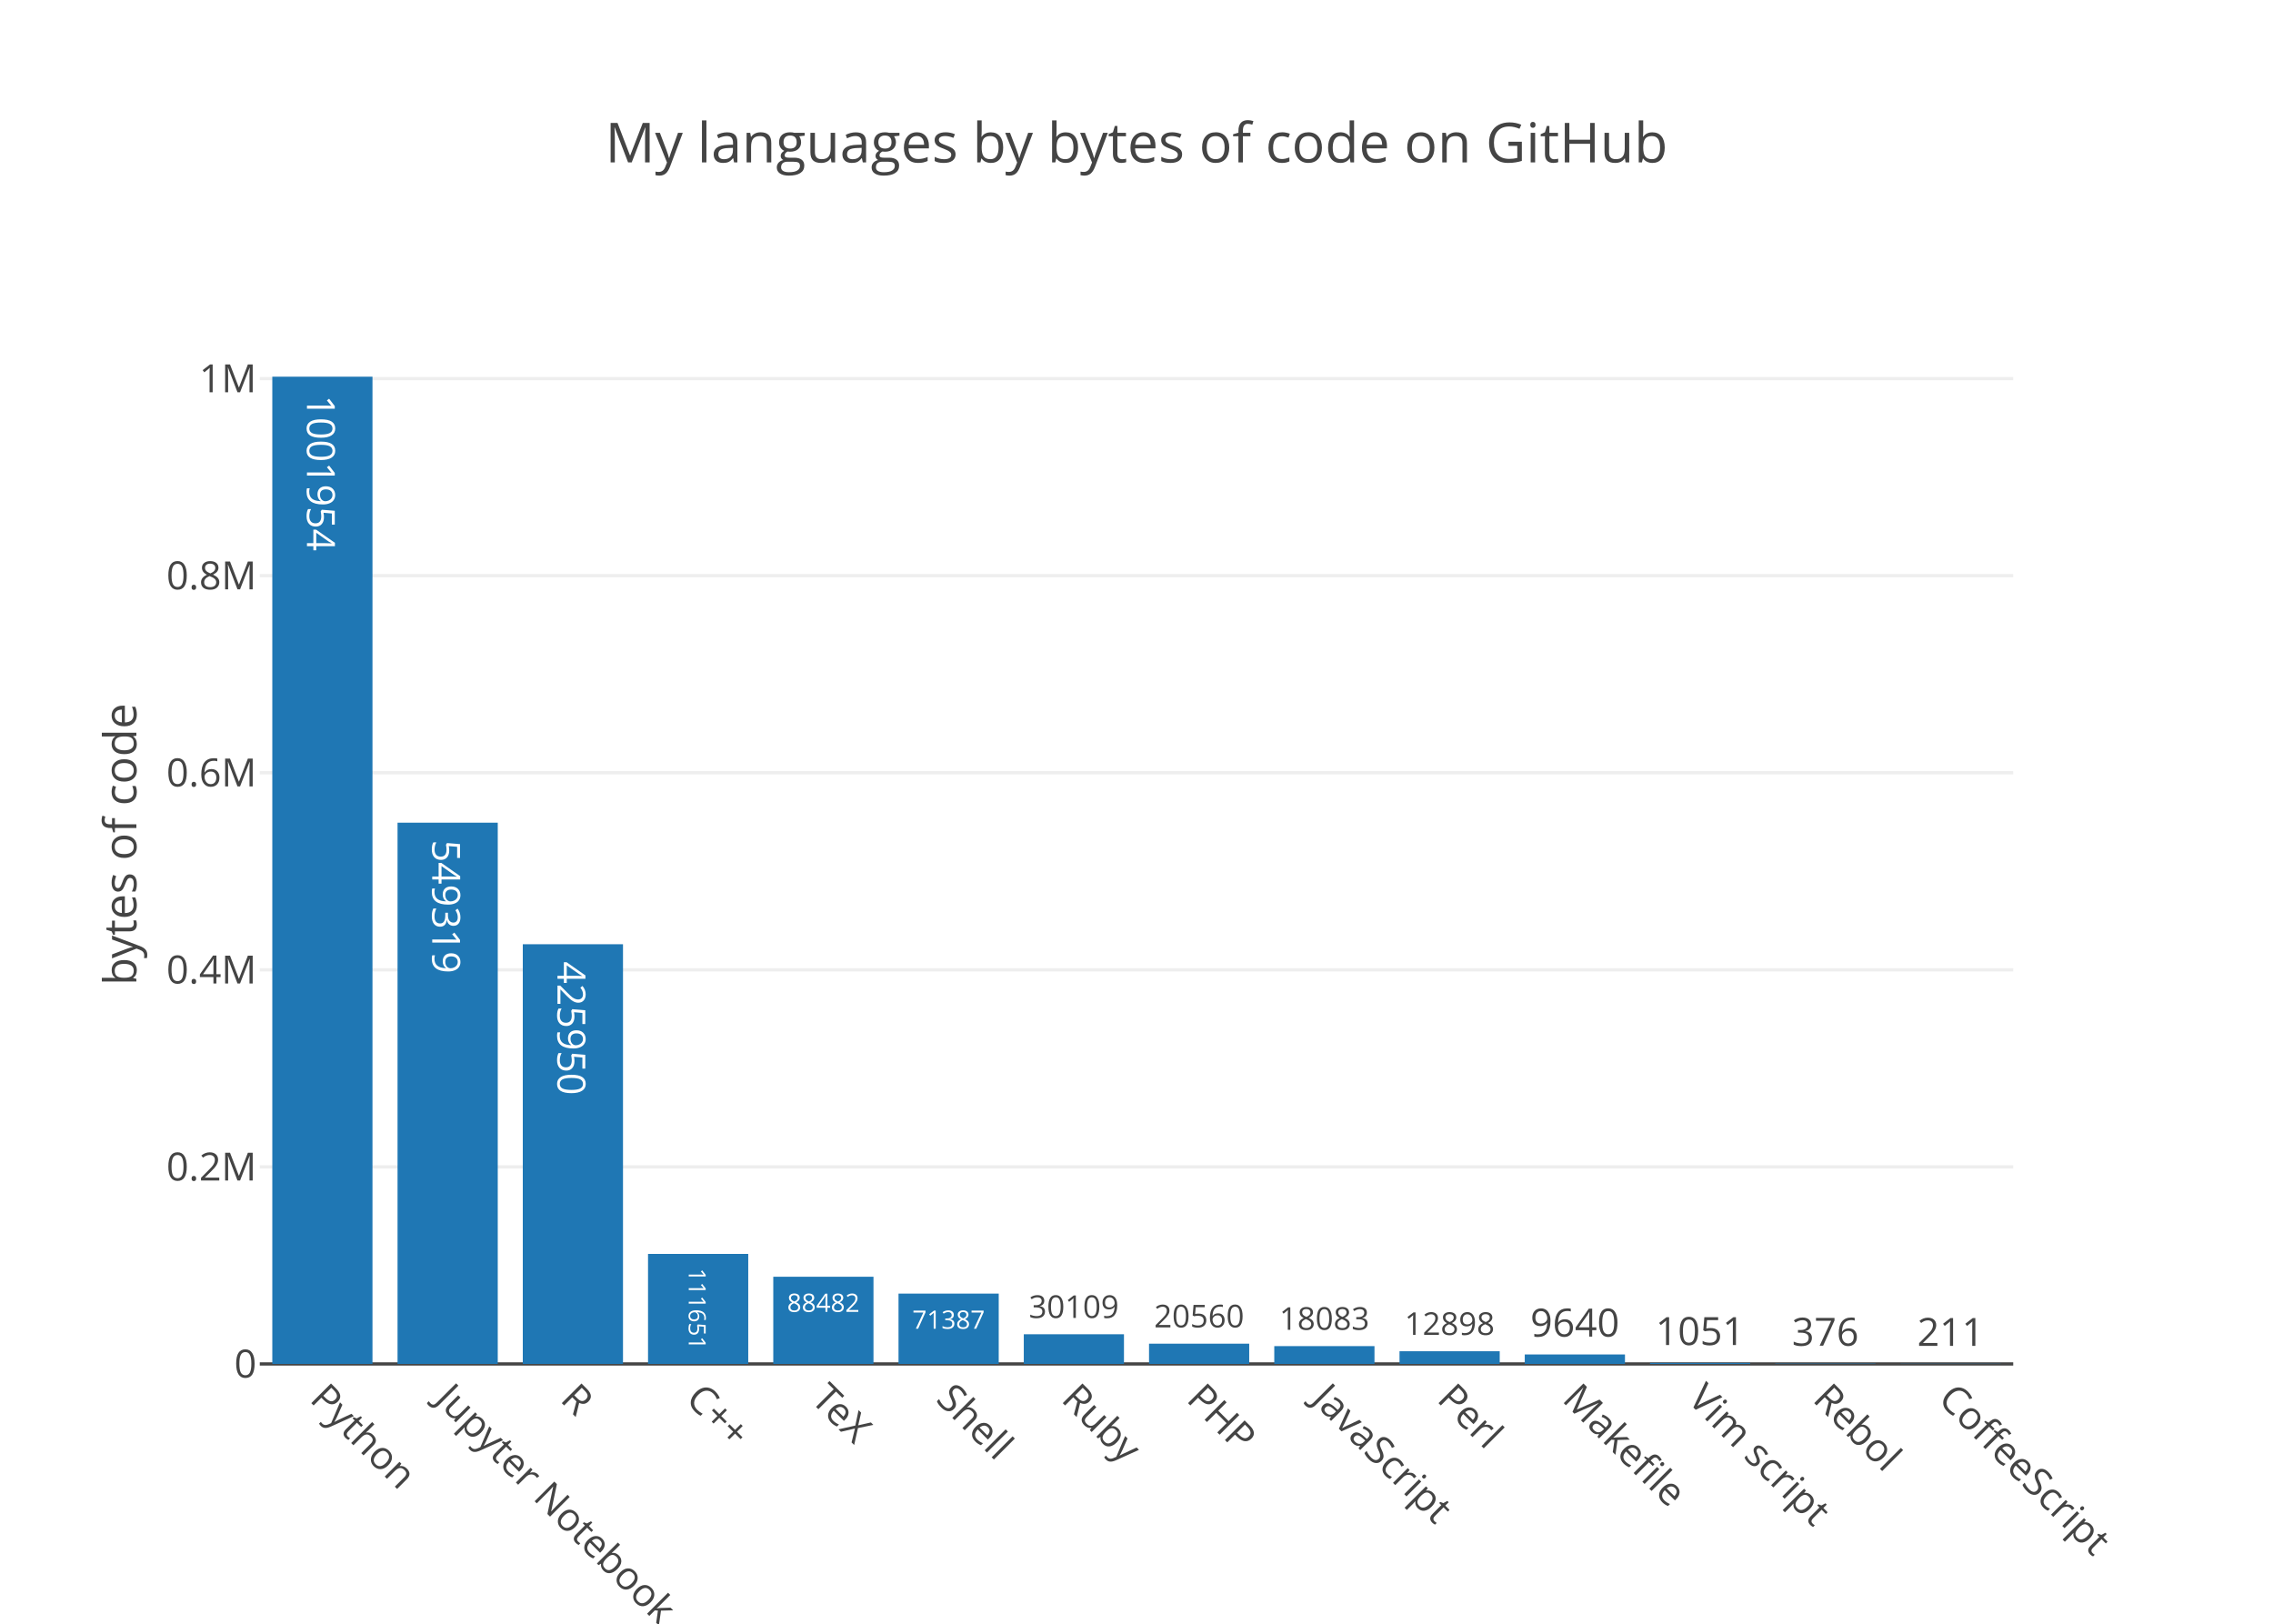
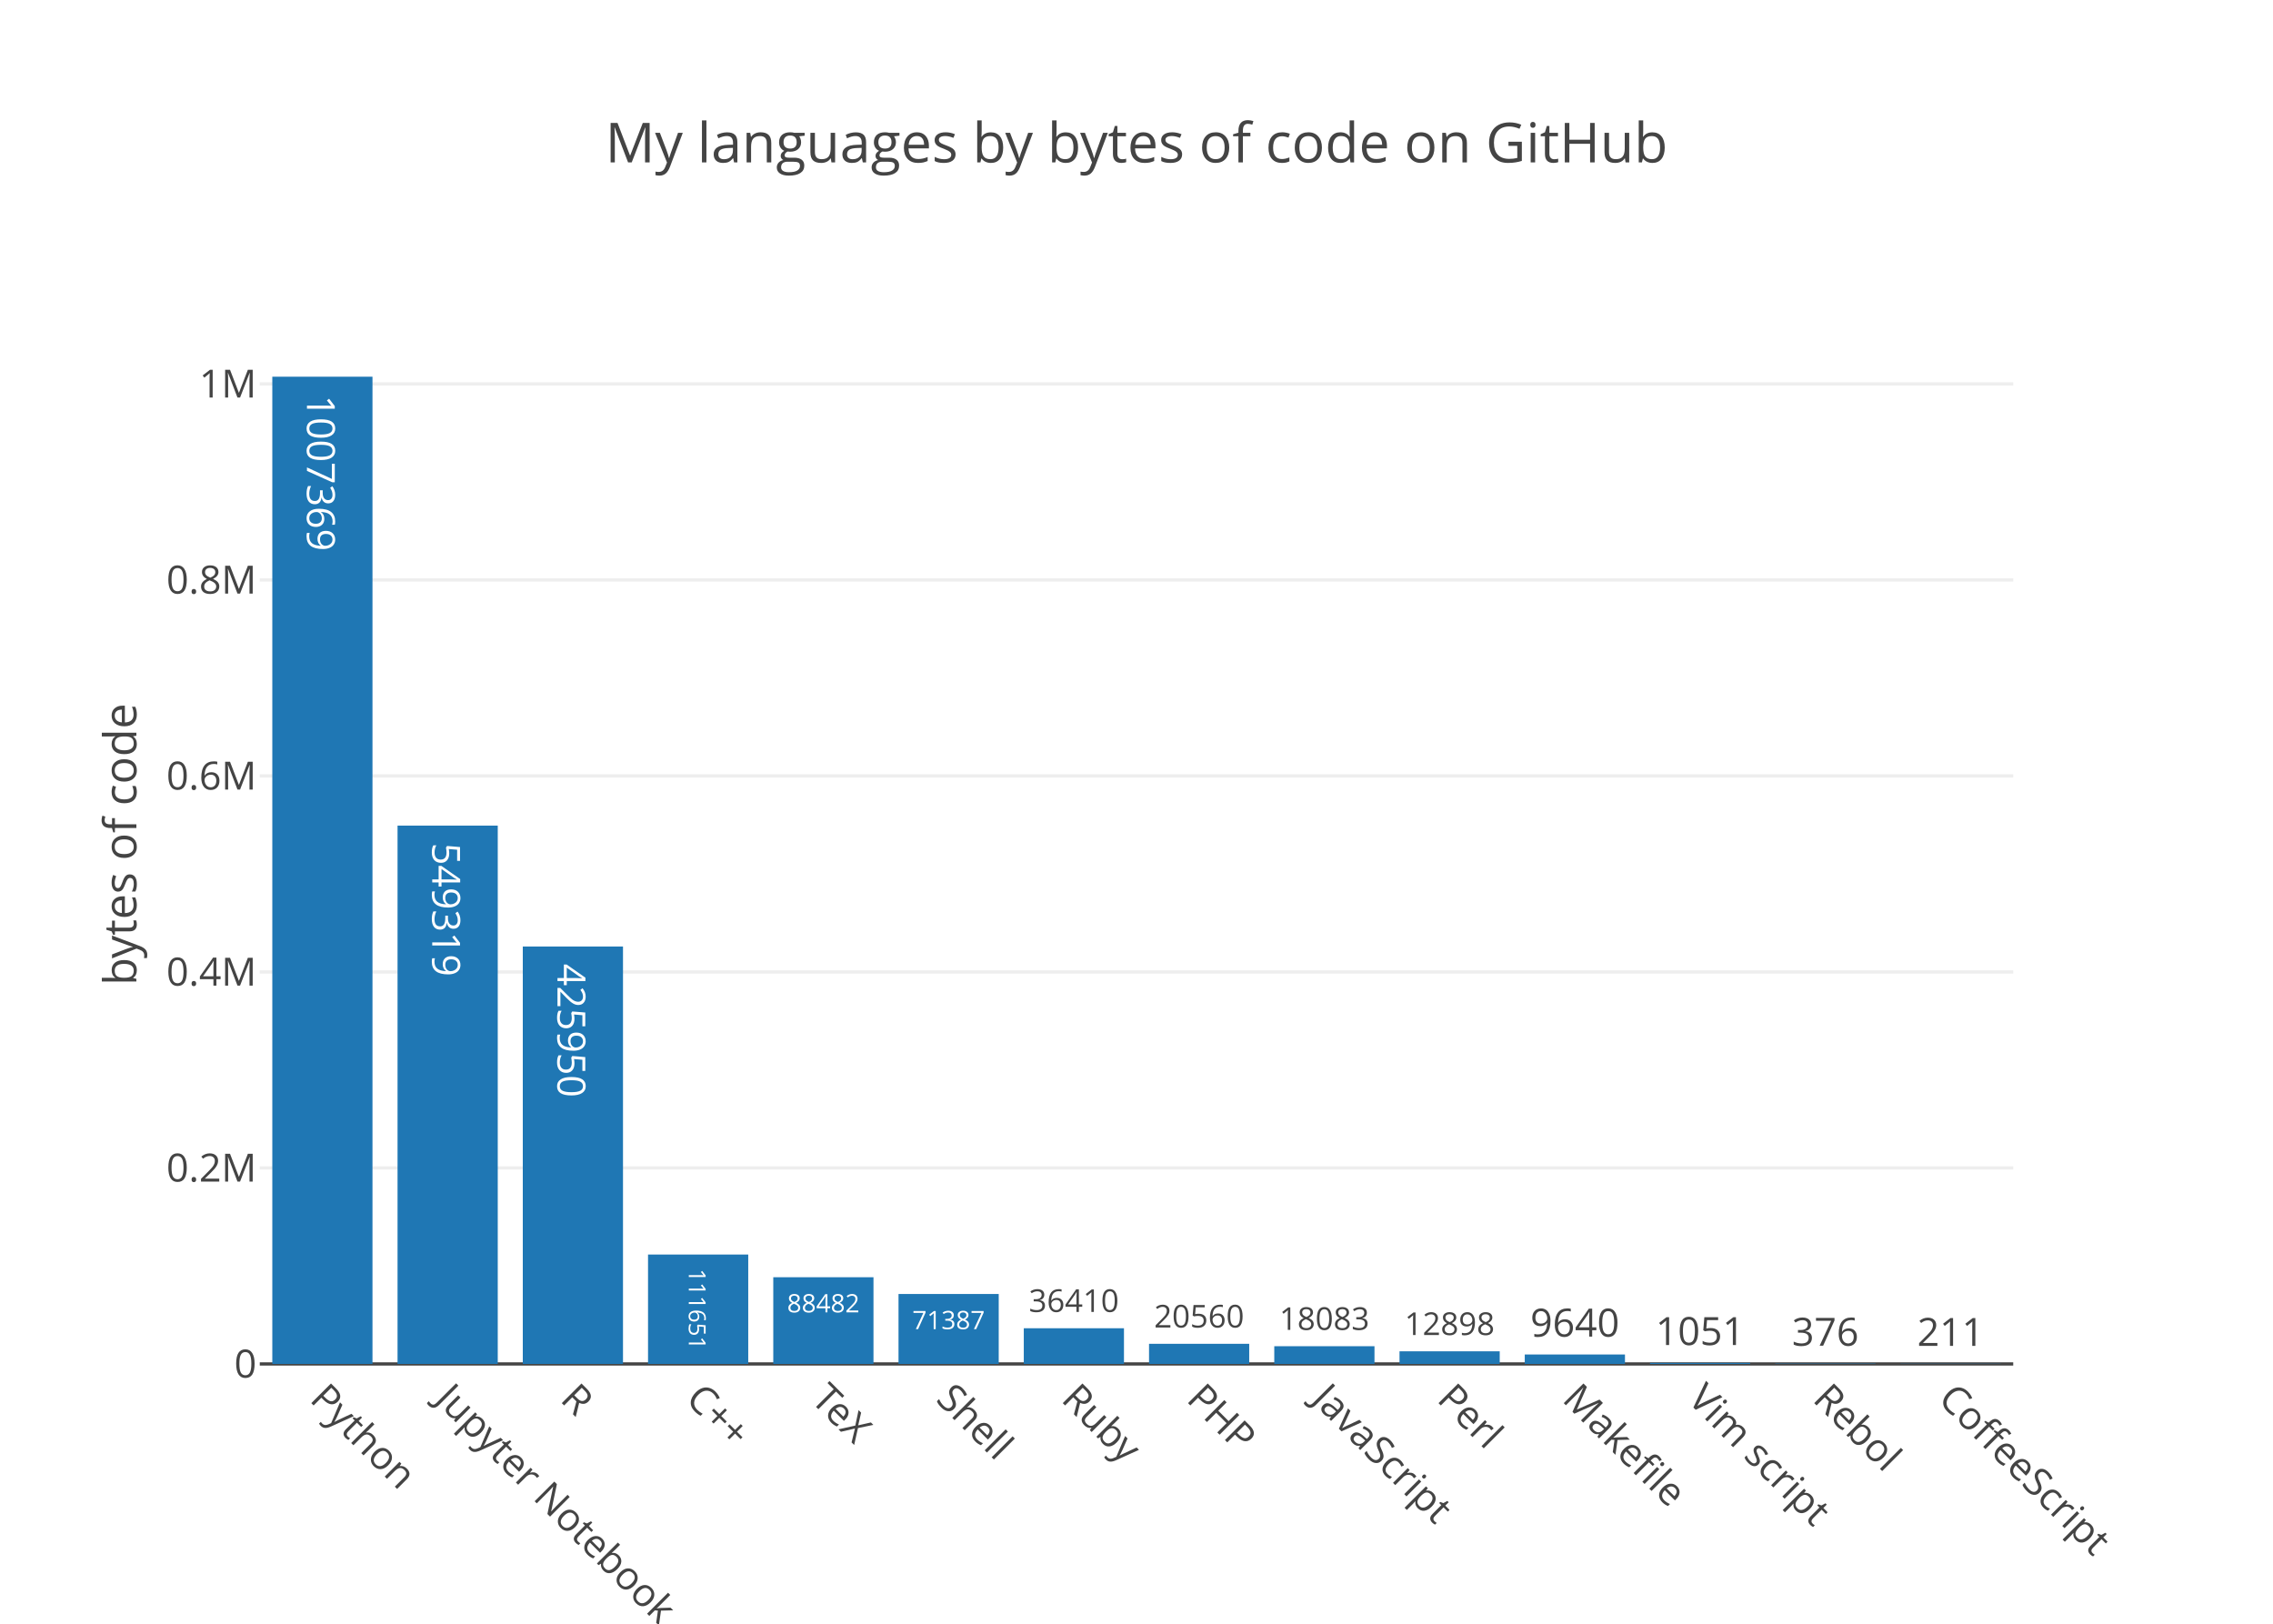
<svg xmlns="http://www.w3.org/2000/svg" class="main-svg" width="700" height="500" viewBox="0 0 700 500">
  <rect x="0" y="0" width="700" height="500" style="fill: rgb(255, 255, 255); fill-opacity: 1;" />
-   <defs id="defs-3bdc9a">
+   <defs id="defs-f0ee37">
    <g class="clips">
-       <clipPath id="clip3bdc9axyplot" class="plotclip">
+       <clipPath id="clipf0ee37xyplot" class="plotclip">
        <rect width="540" height="320" />
      </clipPath>
-       <clipPath class="axesclip" id="clip3bdc9ax">
+       <clipPath class="axesclip" id="clipf0ee37x">
        <rect x="80" y="0" width="540" height="500" />
      </clipPath>
-       <clipPath class="axesclip" id="clip3bdc9ay">
+       <clipPath class="axesclip" id="clipf0ee37y">
        <rect x="0" y="100" width="700" height="320" />
      </clipPath>
-       <clipPath class="axesclip" id="clip3bdc9axy">
+       <clipPath class="axesclip" id="clipf0ee37xy">
        <rect x="80" y="100" width="540" height="320" />
      </clipPath>
    </g>
    <g class="gradients" />
  </defs>
  <g class="bglayer" />
  <g class="layer-below">
    <g class="imagelayer" />
    <g class="shapelayer" />
  </g>
  <g class="cartesianlayer">
    <g class="subplot xy">
      <g class="layer-subplot">
        <g class="shapelayer" />
        <g class="imagelayer" />
      </g>
      <g class="gridlayer">
        <g class="x" />
        <g class="y">
-           <path class="ygrid crisp" transform="translate(0,359.32)" d="M80,0h540" style="stroke: rgb(238, 238, 238); stroke-opacity: 1; stroke-width: 1px;" />
-           <path class="ygrid crisp" transform="translate(0,298.64)" d="M80,0h540" style="stroke: rgb(238, 238, 238); stroke-opacity: 1; stroke-width: 1px;" />
-           <path class="ygrid crisp" transform="translate(0,237.96)" d="M80,0h540" style="stroke: rgb(238, 238, 238); stroke-opacity: 1; stroke-width: 1px;" />
-           <path class="ygrid crisp" transform="translate(0,177.27)" d="M80,0h540" style="stroke: rgb(238, 238, 238); stroke-opacity: 1; stroke-width: 1px;" />
-           <path class="ygrid crisp" transform="translate(0,116.59)" d="M80,0h540" style="stroke: rgb(238, 238, 238); stroke-opacity: 1; stroke-width: 1px;" />
+           <path class="ygrid crisp" transform="translate(0,359.64)" d="M80,0h540" style="stroke: rgb(238, 238, 238); stroke-opacity: 1; stroke-width: 1px;" />
+           <path class="ygrid crisp" transform="translate(0,299.29)" d="M80,0h540" style="stroke: rgb(238, 238, 238); stroke-opacity: 1; stroke-width: 1px;" />
+           <path class="ygrid crisp" transform="translate(0,238.93)" d="M80,0h540" style="stroke: rgb(238, 238, 238); stroke-opacity: 1; stroke-width: 1px;" />
+           <path class="ygrid crisp" transform="translate(0,178.58)" d="M80,0h540" style="stroke: rgb(238, 238, 238); stroke-opacity: 1; stroke-width: 1px;" />
+           <path class="ygrid crisp" transform="translate(0,118.22)" d="M80,0h540" style="stroke: rgb(238, 238, 238); stroke-opacity: 1; stroke-width: 1px;" />
        </g>
      </g>
      <g class="zerolinelayer">
        <path class="yzl zl crisp" transform="translate(0,420)" d="M80,0h540" style="stroke: rgb(68, 68, 68); stroke-opacity: 1; stroke-width: 1px;" />
      </g>
      <path class="xlines-below" />
      <path class="ylines-below" />
      <g class="overlines-below" />
      <g class="xaxislayer-below" />
      <g class="yaxislayer-below" />
      <g class="overaxes-below" />
-       <g class="plot" transform="translate(80, 100)" clip-path="url('#clip3bdc9axyplot')">
+       <g class="plot" transform="translate(80, 100)" clip-path="url('#clipf0ee37xyplot')">
        <g class="barlayer mlayer">
          <g class="trace bars" style="opacity: 1;">
            <g class="points">
              <g class="point">
                <path d="M3.86,320V16H34.71V320Z" style="vector-effect: non-scaling-stroke; opacity: 1; stroke-width: 0px; fill: rgb(31, 119, 180); fill-opacity: 1;" />
-                 <text class="bartext bartext-inside" transform="translate(19.27719 50.44531)rotate(90 0.0078125 -4.75) " text-anchor="middle" data-notex="1" x="0" y="0" style="font-family: 'Open Sans', verdana, arial, sans-serif; font-size: 12px; fill: rgb(255, 255, 255); fill-opacity: 1; white-space: pre;">1001954</text>
-               </g>
-               <g class="point">
-                 <path d="M42.43,320V153.33H73.29V320Z" style="vector-effect: non-scaling-stroke; opacity: 1; stroke-width: 0px; fill: rgb(31, 119, 180); fill-opacity: 1;" />
-                 <text class="bartext bartext-inside" transform="translate(57.85219 183.9628)rotate(90 0.0078125 -4.75) " text-anchor="middle" data-notex="1" x="0" y="0" style="font-family: 'Open Sans', verdana, arial, sans-serif; font-size: 12px; fill: rgb(255, 255, 255); fill-opacity: 1; white-space: pre;">549319</text>
-               </g>
-               <g class="point">
-                 <path d="M81,320V190.76H111.86V320Z" style="vector-effect: non-scaling-stroke; opacity: 1; stroke-width: 0px; fill: rgb(31, 119, 180); fill-opacity: 1;" />
-                 <text class="bartext bartext-inside" transform="translate(96.42219 221.3928)rotate(90 0.0078125 -4.75) " text-anchor="middle" data-notex="1" x="0" y="0" style="font-family: 'Open Sans', verdana, arial, sans-serif; font-size: 12px; fill: rgb(255, 255, 255); fill-opacity: 1; white-space: pre;">425950</text>
-               </g>
-               <g class="point">
-                 <path d="M119.57,320V286.12H150.43V320Z" style="vector-effect: non-scaling-stroke; opacity: 1; stroke-width: 0px; fill: rgb(31, 119, 180); fill-opacity: 1;" />
-                 <text class="bartext bartext-inside" transform="translate(134.9952 305.9537)scale(0.6091909) rotate(90 0.0078125 -4.75) " text-anchor="middle" data-notex="1" x="0" y="0" style="font-family: 'Open Sans', verdana, arial, sans-serif; font-size: 12px; fill: rgb(255, 255, 255); fill-opacity: 1; white-space: pre;">111651</text>
-               </g>
-               <g class="point">
-                 <path d="M158.14,320V293.15H189V320Z" style="vector-effect: non-scaling-stroke; opacity: 1; stroke-width: 0px; fill: rgb(31, 119, 180); fill-opacity: 1;" />
-                 <text class="bartext bartext-inside" transform="translate(173.5649 303.9716)scale(0.6517984) " text-anchor="middle" data-notex="1" x="0" y="0" style="font-family: 'Open Sans', verdana, arial, sans-serif; font-size: 12px; fill: rgb(255, 255, 255); fill-opacity: 1; white-space: pre;">88482</text>
-               </g>
-               <g class="point">
-                 <path d="M196.71,320V298.34H227.57V320Z" style="vector-effect: non-scaling-stroke; opacity: 1; stroke-width: 0px; fill: rgb(31, 119, 180); fill-opacity: 1;" />
-                 <text class="bartext bartext-inside" transform="translate(212.1349 309.1616)scale(0.6517984) " text-anchor="middle" data-notex="1" x="0" y="0" style="font-family: 'Open Sans', verdana, arial, sans-serif; font-size: 12px; fill: rgb(255, 255, 255); fill-opacity: 1; white-space: pre;">71387</text>
-               </g>
-               <g class="point">
-                 <path d="M235.29,320V310.86H266.14V320Z" style="vector-effect: non-scaling-stroke; opacity: 1; stroke-width: 0px; fill: rgb(31, 119, 180); fill-opacity: 1;" />
-                 <text class="bartext bartext-outside" transform="translate(250.7087 305.8379)scale(0.8088488) " text-anchor="middle" data-notex="1" x="0" y="0" style="font-family: 'Open Sans', verdana, arial, sans-serif; font-size: 12px; fill: rgb(68, 68, 68); fill-opacity: 1; white-space: pre;">30109</text>
-               </g>
-               <g class="point">
-                 <path d="M273.86,320V313.76H304.71V320Z" style="vector-effect: non-scaling-stroke; opacity: 1; stroke-width: 0px; fill: rgb(31, 119, 180); fill-opacity: 1;" />
-                 <text class="bartext bartext-outside" transform="translate(289.2787 308.7379)scale(0.8088488) " text-anchor="middle" data-notex="1" x="0" y="0" style="font-family: 'Open Sans', verdana, arial, sans-serif; font-size: 12px; fill: rgb(68, 68, 68); fill-opacity: 1; white-space: pre;">20560</text>
-               </g>
-               <g class="point">
-                 <path d="M312.43,320V314.51H343.29V320Z" style="vector-effect: non-scaling-stroke; opacity: 1; stroke-width: 0px; fill: rgb(31, 119, 180); fill-opacity: 1;" />
-                 <text class="bartext bartext-outside" transform="translate(327.8537 309.4872)scale(0.809111) " text-anchor="middle" data-notex="1" x="0" y="0" style="font-family: 'Open Sans', verdana, arial, sans-serif; font-size: 12px; fill: rgb(68, 68, 68); fill-opacity: 1; white-space: pre;">18083</text>
-               </g>
-               <g class="point">
-                 <path d="M351,320V316.09H381.86V320Z" style="vector-effect: non-scaling-stroke; opacity: 1; stroke-width: 0px; fill: rgb(31, 119, 180); fill-opacity: 1;" />
-                 <text class="bartext bartext-outside" transform="translate(366.4237 311.0672)scale(0.809111) " text-anchor="middle" data-notex="1" x="0" y="0" style="font-family: 'Open Sans', verdana, arial, sans-serif; font-size: 12px; fill: rgb(68, 68, 68); fill-opacity: 1; white-space: pre;">12898</text>
-               </g>
-               <g class="point">
-                 <path d="M389.57,320V317.08H420.43V320Z" style="vector-effect: non-scaling-stroke; opacity: 1; stroke-width: 0px; fill: rgb(31, 119, 180); fill-opacity: 1;" />
-                 <text class="bartext bartext-outside" transform="translate(404.9922 311.58)" text-anchor="middle" data-notex="1" x="0" y="0" style="font-family: 'Open Sans', verdana, arial, sans-serif; font-size: 12px; fill: rgb(68, 68, 68); fill-opacity: 1; white-space: pre;">9640</text>
+                 <text class="bartext bartext-inside" transform="translate(19.27719 50.44531)rotate(90 0.0078125 -4.75) " text-anchor="middle" data-notex="1" x="0" y="0" style="font-family: 'Open Sans', verdana, arial, sans-serif; font-size: 12px; fill: rgb(255, 255, 255); fill-opacity: 1; white-space: pre;">1007369</text>
+               </g>
+               <g class="point">
+                 <path d="M42.43,320V154.23H73.29V320Z" style="vector-effect: non-scaling-stroke; opacity: 1; stroke-width: 0px; fill: rgb(31, 119, 180); fill-opacity: 1;" />
+                 <text class="bartext bartext-inside" transform="translate(57.85219 184.8628)rotate(90 0.0078125 -4.75) " text-anchor="middle" data-notex="1" x="0" y="0" style="font-family: 'Open Sans', verdana, arial, sans-serif; font-size: 12px; fill: rgb(255, 255, 255); fill-opacity: 1; white-space: pre;">549319</text>
+               </g>
+               <g class="point">
+                 <path d="M81,320V191.46H111.86V320Z" style="vector-effect: non-scaling-stroke; opacity: 1; stroke-width: 0px; fill: rgb(31, 119, 180); fill-opacity: 1;" />
+                 <text class="bartext bartext-inside" transform="translate(96.42219 222.0928)rotate(90 0.0078125 -4.75) " text-anchor="middle" data-notex="1" x="0" y="0" style="font-family: 'Open Sans', verdana, arial, sans-serif; font-size: 12px; fill: rgb(255, 255, 255); fill-opacity: 1; white-space: pre;">425950</text>
+               </g>
+               <g class="point">
+                 <path d="M119.57,320V286.31H150.43V320Z" style="vector-effect: non-scaling-stroke; opacity: 1; stroke-width: 0px; fill: rgb(31, 119, 180); fill-opacity: 1;" />
+                 <text class="bartext bartext-inside" transform="translate(134.9953 306.0289)scale(0.6050393) rotate(90 0.0078125 -4.75) " text-anchor="middle" data-notex="1" x="0" y="0" style="font-family: 'Open Sans', verdana, arial, sans-serif; font-size: 12px; fill: rgb(255, 255, 255); fill-opacity: 1; white-space: pre;">111651</text>
+               </g>
+               <g class="point">
+                 <path d="M158.14,320V293.3H189V320Z" style="vector-effect: non-scaling-stroke; opacity: 1; stroke-width: 0px; fill: rgb(31, 119, 180); fill-opacity: 1;" />
+                 <text class="bartext bartext-inside" transform="translate(173.5649 304.1216)scale(0.6517984) " text-anchor="middle" data-notex="1" x="0" y="0" style="font-family: 'Open Sans', verdana, arial, sans-serif; font-size: 12px; fill: rgb(255, 255, 255); fill-opacity: 1; white-space: pre;">88482</text>
+               </g>
+               <g class="point">
+                 <path d="M196.71,320V298.46H227.57V320Z" style="vector-effect: non-scaling-stroke; opacity: 1; stroke-width: 0px; fill: rgb(31, 119, 180); fill-opacity: 1;" />
+                 <text class="bartext bartext-inside" transform="translate(212.1349 309.2816)scale(0.6517984) " text-anchor="middle" data-notex="1" x="0" y="0" style="font-family: 'Open Sans', verdana, arial, sans-serif; font-size: 12px; fill: rgb(255, 255, 255); fill-opacity: 1; white-space: pre;">71387</text>
+               </g>
+               <g class="point">
+                 <path d="M235.29,320V309.01H266.14V320Z" style="vector-effect: non-scaling-stroke; opacity: 1; stroke-width: 0px; fill: rgb(31, 119, 180); fill-opacity: 1;" />
+                 <text class="bartext bartext-outside" transform="translate(250.7087 303.9879)scale(0.8088488) " text-anchor="middle" data-notex="1" x="0" y="0" style="font-family: 'Open Sans', verdana, arial, sans-serif; font-size: 12px; fill: rgb(68, 68, 68); fill-opacity: 1; white-space: pre;">36410</text>
+               </g>
+               <g class="point">
+                 <path d="M273.86,320V313.8H304.71V320Z" style="vector-effect: non-scaling-stroke; opacity: 1; stroke-width: 0px; fill: rgb(31, 119, 180); fill-opacity: 1;" />
+                 <text class="bartext bartext-outside" transform="translate(289.2787 308.7779)scale(0.8088488) " text-anchor="middle" data-notex="1" x="0" y="0" style="font-family: 'Open Sans', verdana, arial, sans-serif; font-size: 12px; fill: rgb(68, 68, 68); fill-opacity: 1; white-space: pre;">20560</text>
+               </g>
+               <g class="point">
+                 <path d="M312.43,320V314.54H343.29V320Z" style="vector-effect: non-scaling-stroke; opacity: 1; stroke-width: 0px; fill: rgb(31, 119, 180); fill-opacity: 1;" />
+                 <text class="bartext bartext-outside" transform="translate(327.8537 309.5172)scale(0.809111) " text-anchor="middle" data-notex="1" x="0" y="0" style="font-family: 'Open Sans', verdana, arial, sans-serif; font-size: 12px; fill: rgb(68, 68, 68); fill-opacity: 1; white-space: pre;">18083</text>
+               </g>
+               <g class="point">
+                 <path d="M351,320V316.11H381.86V320Z" style="vector-effect: non-scaling-stroke; opacity: 1; stroke-width: 0px; fill: rgb(31, 119, 180); fill-opacity: 1;" />
+                 <text class="bartext bartext-outside" transform="translate(366.4237 311.0872)scale(0.809111) " text-anchor="middle" data-notex="1" x="0" y="0" style="font-family: 'Open Sans', verdana, arial, sans-serif; font-size: 12px; fill: rgb(68, 68, 68); fill-opacity: 1; white-space: pre;">12898</text>
+               </g>
+               <g class="point">
+                 <path d="M389.57,320V317.09H420.43V320Z" style="vector-effect: non-scaling-stroke; opacity: 1; stroke-width: 0px; fill: rgb(31, 119, 180); fill-opacity: 1;" />
+                 <text class="bartext bartext-outside" transform="translate(404.9922 311.59)" text-anchor="middle" data-notex="1" x="0" y="0" style="font-family: 'Open Sans', verdana, arial, sans-serif; font-size: 12px; fill: rgb(68, 68, 68); fill-opacity: 1; white-space: pre;">9640</text>
              </g>
              <g class="point">
                <path d="M428.14,320V319.68H459V320Z" style="vector-effect: non-scaling-stroke; opacity: 1; stroke-width: 0px; fill: rgb(31, 119, 180); fill-opacity: 1;" />
                <text class="bartext bartext-outside" transform="translate(443.5622 314.18)" text-anchor="middle" data-notex="1" x="0" y="0" style="font-family: 'Open Sans', verdana, arial, sans-serif; font-size: 12px; fill: rgb(68, 68, 68); fill-opacity: 1; white-space: pre;">1051</text>
              </g>
              <g class="point">
                <path d="M466.71,320V319.89H497.57V320Z" style="vector-effect: non-scaling-stroke; opacity: 1; stroke-width: 0px; fill: rgb(31, 119, 180); fill-opacity: 1;" />
                <text class="bartext bartext-outside" transform="translate(482.14 314.39)" text-anchor="middle" data-notex="1" x="0" y="0" style="font-family: 'Open Sans', verdana, arial, sans-serif; font-size: 12px; fill: rgb(68, 68, 68); fill-opacity: 1; white-space: pre;">376</text>
              </g>
              <g class="point">
                <path d="M505.29,320V319.94H536.14V320Z" style="vector-effect: non-scaling-stroke; opacity: 1; stroke-width: 0px; fill: rgb(31, 119, 180); fill-opacity: 1;" />
                <text class="bartext bartext-outside" transform="translate(520.715 314.44)" text-anchor="middle" data-notex="1" x="0" y="0" style="font-family: 'Open Sans', verdana, arial, sans-serif; font-size: 12px; fill: rgb(68, 68, 68); fill-opacity: 1; white-space: pre;">211</text>
              </g>
            </g>
          </g>
        </g>
      </g>
      <g class="overplot" />
      <path class="xlines-above crisp" d="M0,0" style="fill: none;" />
      <path class="ylines-above crisp" d="M0,0" style="fill: none;" />
      <g class="overlines-above" />
      <g class="xaxislayer-above">
        <g class="xtick">
          <text text-anchor="start" x="0" y="433" transform="translate(99.29,0) rotate(45,0,427)" style="font-family: 'Open Sans', verdana, arial, sans-serif; font-size: 12px; fill: rgb(68, 68, 68); fill-opacity: 1; white-space: pre;">Python</text>
        </g>
        <g class="xtick">
          <text text-anchor="start" x="0" y="433" transform="translate(137.86,0) rotate(45,0,427)" style="font-family: 'Open Sans', verdana, arial, sans-serif; font-size: 12px; fill: rgb(68, 68, 68); fill-opacity: 1; white-space: pre;">Jupyter Notebook</text>
        </g>
        <g class="xtick">
          <text text-anchor="start" x="0" y="433" transform="translate(176.43,0) rotate(45,0,427)" style="font-family: 'Open Sans', verdana, arial, sans-serif; font-size: 12px; fill: rgb(68, 68, 68); fill-opacity: 1; white-space: pre;">R</text>
        </g>
        <g class="xtick">
          <text text-anchor="start" x="0" y="433" transform="translate(215,0) rotate(45,0,427)" style="font-family: 'Open Sans', verdana, arial, sans-serif; font-size: 12px; fill: rgb(68, 68, 68); fill-opacity: 1; white-space: pre;">C++</text>
        </g>
        <g class="xtick">
          <text text-anchor="start" x="0" y="433" transform="translate(253.57,0) rotate(45,0,427)" style="font-family: 'Open Sans', verdana, arial, sans-serif; font-size: 12px; fill: rgb(68, 68, 68); fill-opacity: 1; white-space: pre;">TeX</text>
        </g>
        <g class="xtick">
          <text text-anchor="start" x="0" y="433" transform="translate(292.14,0) rotate(45,0,427)" style="font-family: 'Open Sans', verdana, arial, sans-serif; font-size: 12px; fill: rgb(68, 68, 68); fill-opacity: 1; white-space: pre;">Shell</text>
        </g>
        <g class="xtick">
          <text text-anchor="start" x="0" y="433" transform="translate(330.71,0) rotate(45,0,427)" style="font-family: 'Open Sans', verdana, arial, sans-serif; font-size: 12px; fill: rgb(68, 68, 68); fill-opacity: 1; white-space: pre;">Ruby</text>
        </g>
        <g class="xtick">
          <text text-anchor="start" x="0" y="433" transform="translate(369.29,0) rotate(45,0,427)" style="font-family: 'Open Sans', verdana, arial, sans-serif; font-size: 12px; fill: rgb(68, 68, 68); fill-opacity: 1; white-space: pre;">PHP</text>
        </g>
        <g class="xtick">
          <text text-anchor="start" x="0" y="433" transform="translate(407.86,0) rotate(45,0,427)" style="font-family: 'Open Sans', verdana, arial, sans-serif; font-size: 12px; fill: rgb(68, 68, 68); fill-opacity: 1; white-space: pre;">JavaScript</text>
        </g>
        <g class="xtick">
          <text text-anchor="start" x="0" y="433" transform="translate(446.43,0) rotate(45,0,427)" style="font-family: 'Open Sans', verdana, arial, sans-serif; font-size: 12px; fill: rgb(68, 68, 68); fill-opacity: 1; white-space: pre;">Perl</text>
        </g>
        <g class="xtick">
          <text text-anchor="start" x="0" y="433" transform="translate(485,0) rotate(45,0,427)" style="font-family: 'Open Sans', verdana, arial, sans-serif; font-size: 12px; fill: rgb(68, 68, 68); fill-opacity: 1; white-space: pre;">Makefile</text>
        </g>
        <g class="xtick">
          <text text-anchor="start" x="0" y="433" transform="translate(523.57,0) rotate(45,0,427)" style="font-family: 'Open Sans', verdana, arial, sans-serif; font-size: 12px; fill: rgb(68, 68, 68); fill-opacity: 1; white-space: pre;">Vim script</text>
        </g>
        <g class="xtick">
          <text text-anchor="start" x="0" y="433" transform="translate(562.14,0) rotate(45,0,427)" style="font-family: 'Open Sans', verdana, arial, sans-serif; font-size: 12px; fill: rgb(68, 68, 68); fill-opacity: 1; white-space: pre;">Rebol</text>
        </g>
        <g class="xtick">
          <text text-anchor="start" x="0" y="433" transform="translate(600.71,0) rotate(45,0,427)" style="font-family: 'Open Sans', verdana, arial, sans-serif; font-size: 12px; fill: rgb(68, 68, 68); fill-opacity: 1; white-space: pre;">CoffeeScript</text>
        </g>
      </g>
      <g class="yaxislayer-above">
        <g class="ytick">
          <text text-anchor="end" x="79" y="4.2" transform="translate(0,420)" style="font-family: 'Open Sans', verdana, arial, sans-serif; font-size: 12px; fill: rgb(68, 68, 68); fill-opacity: 1; white-space: pre;">0</text>
        </g>
        <g class="ytick">
-           <text text-anchor="end" x="79" y="4.2" transform="translate(0,359.32)" style="font-family: 'Open Sans', verdana, arial, sans-serif; font-size: 12px; fill: rgb(68, 68, 68); fill-opacity: 1; white-space: pre;">0.2M</text>
-         </g>
-         <g class="ytick">
-           <text text-anchor="end" x="79" y="4.2" transform="translate(0,298.64)" style="font-family: 'Open Sans', verdana, arial, sans-serif; font-size: 12px; fill: rgb(68, 68, 68); fill-opacity: 1; white-space: pre;">0.4M</text>
-         </g>
-         <g class="ytick">
-           <text text-anchor="end" x="79" y="4.2" transform="translate(0,237.96)" style="font-family: 'Open Sans', verdana, arial, sans-serif; font-size: 12px; fill: rgb(68, 68, 68); fill-opacity: 1; white-space: pre;">0.6M</text>
-         </g>
-         <g class="ytick">
-           <text text-anchor="end" x="79" y="4.2" transform="translate(0,177.27)" style="font-family: 'Open Sans', verdana, arial, sans-serif; font-size: 12px; fill: rgb(68, 68, 68); fill-opacity: 1; white-space: pre;">0.8M</text>
-         </g>
-         <g class="ytick">
-           <text text-anchor="end" x="79" y="4.2" transform="translate(0,116.59)" style="font-family: 'Open Sans', verdana, arial, sans-serif; font-size: 12px; fill: rgb(68, 68, 68); fill-opacity: 1; white-space: pre;">1M</text>
+           <text text-anchor="end" x="79" y="4.2" transform="translate(0,359.64)" style="font-family: 'Open Sans', verdana, arial, sans-serif; font-size: 12px; fill: rgb(68, 68, 68); fill-opacity: 1; white-space: pre;">0.2M</text>
+         </g>
+         <g class="ytick">
+           <text text-anchor="end" x="79" y="4.2" transform="translate(0,299.29)" style="font-family: 'Open Sans', verdana, arial, sans-serif; font-size: 12px; fill: rgb(68, 68, 68); fill-opacity: 1; white-space: pre;">0.4M</text>
+         </g>
+         <g class="ytick">
+           <text text-anchor="end" x="79" y="4.2" transform="translate(0,238.93)" style="font-family: 'Open Sans', verdana, arial, sans-serif; font-size: 12px; fill: rgb(68, 68, 68); fill-opacity: 1; white-space: pre;">0.6M</text>
+         </g>
+         <g class="ytick">
+           <text text-anchor="end" x="79" y="4.2" transform="translate(0,178.58)" style="font-family: 'Open Sans', verdana, arial, sans-serif; font-size: 12px; fill: rgb(68, 68, 68); fill-opacity: 1; white-space: pre;">0.8M</text>
+         </g>
+         <g class="ytick">
+           <text text-anchor="end" x="79" y="4.2" transform="translate(0,118.22)" style="font-family: 'Open Sans', verdana, arial, sans-serif; font-size: 12px; fill: rgb(68, 68, 68); fill-opacity: 1; white-space: pre;">1M</text>
        </g>
      </g>
      <g class="overaxes-above" />
    </g>
  </g>
  <g class="polarlayer" />
  <g class="ternarylayer" />
  <g class="geolayer" />
  <g class="pielayer" />
  <g class="sunburstlayer" />
  <g class="glimages" />
-   <defs id="topdefs-3bdc9a">
+   <defs id="topdefs-f0ee37">
    <g class="clips" />
  </defs>
  <g class="layer-above">
    <g class="imagelayer" />
    <g class="shapelayer" />
  </g>
  <g class="infolayer">
    <g class="g-gtitle">
      <text class="gtitle" x="350" y="50" text-anchor="middle" dy="0em" style="font-family: 'Open Sans', verdana, arial, sans-serif; font-size: 17px; fill: rgb(68, 68, 68); opacity: 1; font-weight: normal; white-space: pre;">My languages by bytes of code on GitHub</text>
    </g>
    <g class="g-xtitle" />
    <g class="g-ytitle">
      <text class="ytitle" transform="rotate(-90,42,260)" x="42" y="260" text-anchor="middle" style="font-family: 'Open Sans', verdana, arial, sans-serif; font-size: 14px; fill: rgb(68, 68, 68); opacity: 1; font-weight: normal; white-space: pre;">bytes of code</text>
    </g>
  </g>
</svg>
